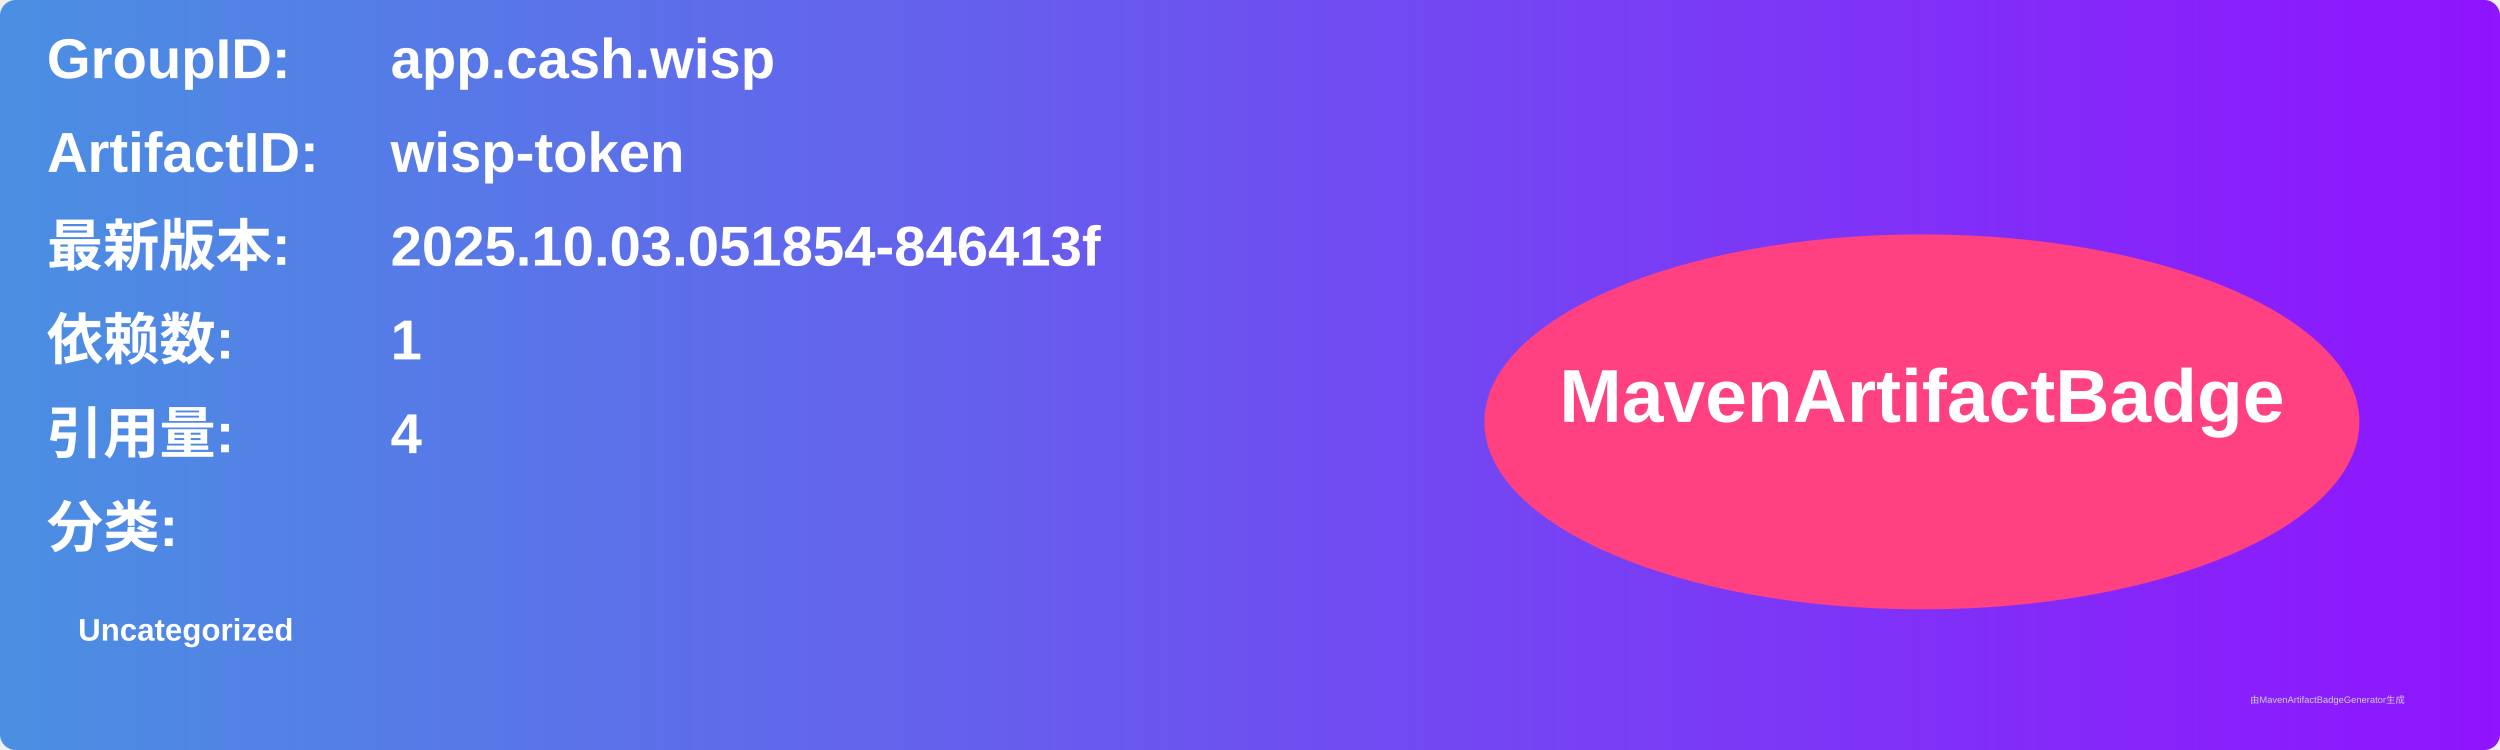
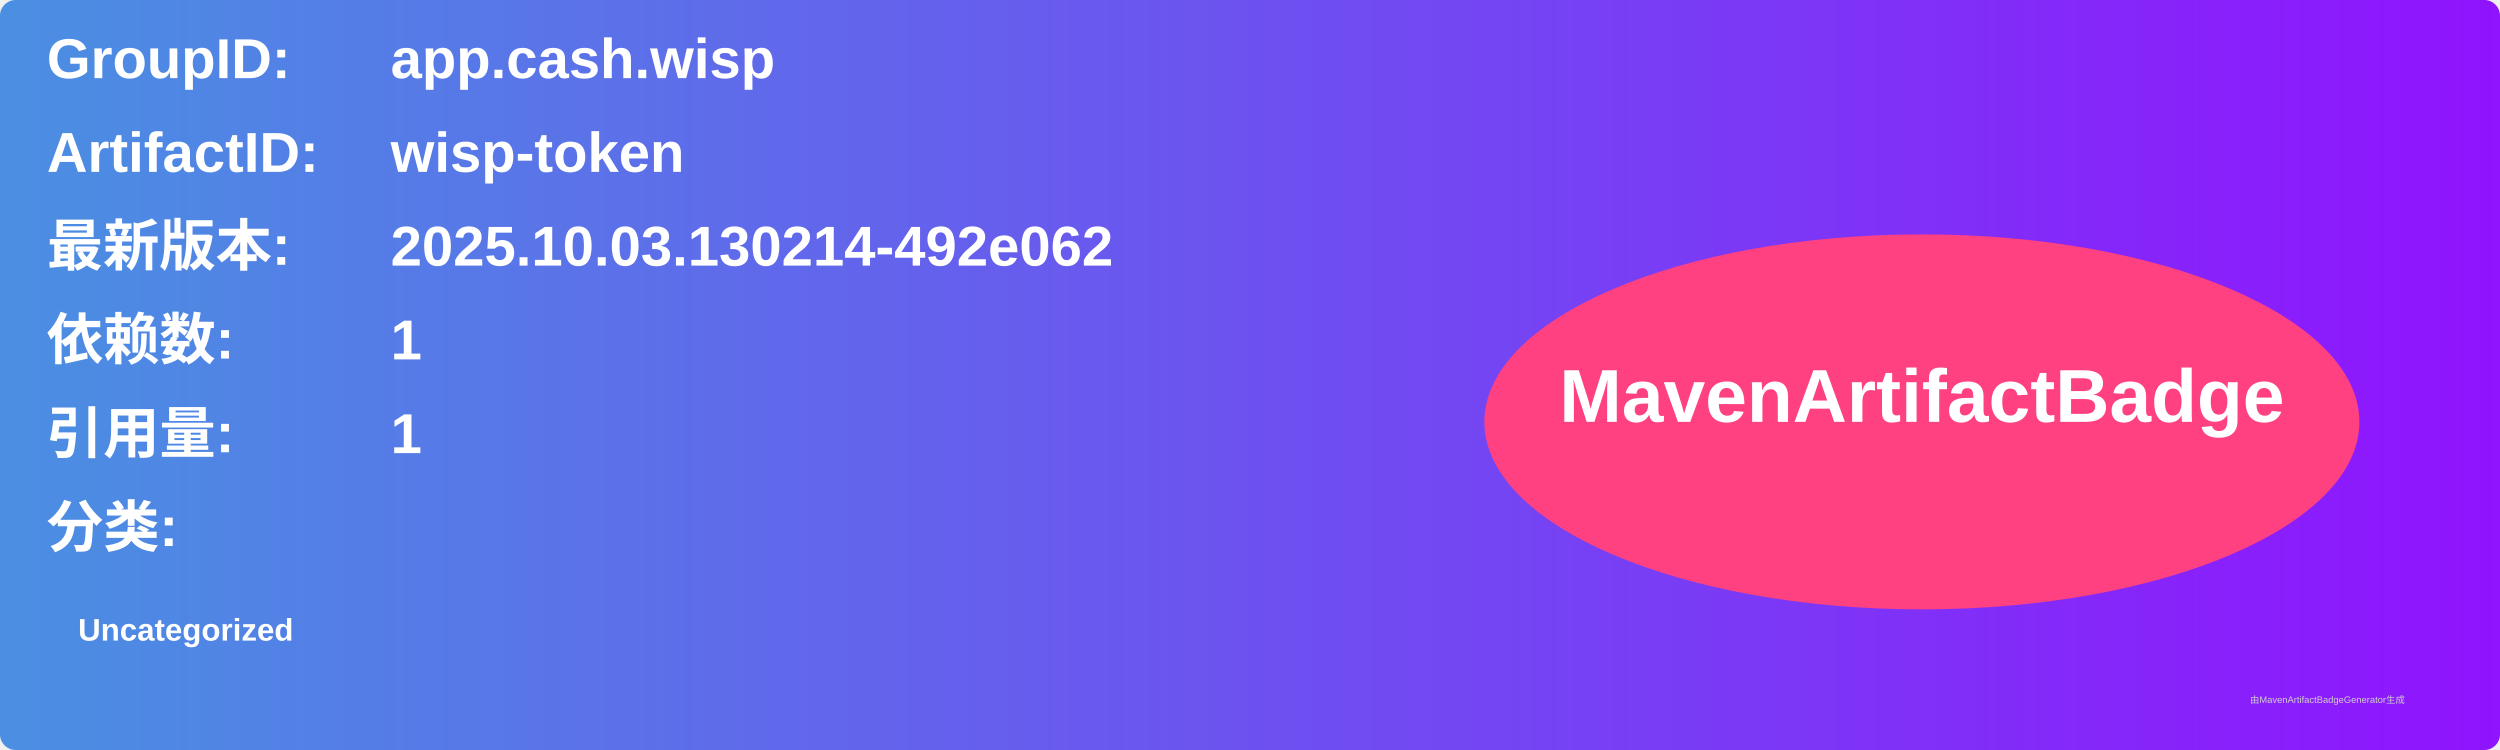
<svg xmlns="http://www.w3.org/2000/svg" width="800" height="240" viewBox="0 0 800 240">
  <linearGradient id="grad" x1="0%" y1="0%" x2="100%" y2="0%">
    <stop offset="0%" stop-color="#4a90e2" />
    <stop offset="100%" stop-color="#9013fe" />
  </linearGradient>
  <rect width="100%" height="100%" rx="5" ry="5" fill="url(#grad)" />
  <g transform="translate(15, 15)">
    <text x="0" y="10" font-family="Arial" font-size="18" fill="white" font-weight="bold" width="260">GroupID:</text>
    <text x="110" y="10" font-family="Arial" font-size="18" fill="white" font-weight="bold" width="460">app.cash.wisp</text>
    <text x="0" y="40" font-family="Arial" font-size="18" fill="white" font-weight="bold" width="260">ArtifactID:</text>
    <text x="110" y="40" font-family="Arial" font-size="18" fill="white" font-weight="bold" width="460">wisp-token</text>
    <text x="0" y="70" font-family="Arial" font-size="18" fill="white" font-weight="bold">最新版本:</text>
    <text x="110" y="70" font-family="Arial" font-size="18" fill="white" font-weight="bold">
-       <tspan font-weight="bold">2025.10.03.051854-846413f</tspan>
+       <tspan font-weight="bold">2025.10.03.130214-492e062</tspan>
    </text>
    <text x="0" y="100" font-family="Arial" font-size="18" fill="white" font-weight="bold">依赖数: </text>
    <text x="110" y="100" font-family="Arial" font-size="18" fill="white">
      <tspan font-weight="bold">1</tspan>
    </text>
    <text x="0" y="130" font-family="Arial" font-size="18" fill="white" font-weight="bold">引用量: </text>
    <text x="110" y="130" font-family="Arial" font-size="18" fill="white">
-       <tspan font-weight="bold">4</tspan>
+       <tspan font-weight="bold">1</tspan>
    </text>
    <text x="0" y="160" font-family="Arial" font-size="18" fill="white" font-weight="bold">分类:</text>
    <text x="10" y="190" font-family="Arial" font-size="10" fill="white">
      <tspan font-weight="bold">Uncategorized</tspan>
    </text>
    <ellipse cx="600" cy="120" rx="140" ry="60" fill="#ff4081" />
    <text x="600" y="120" text-anchor="middle" font-family="Arial" font-size="24" fill="white" font-weight="bold">MavenArtifactBadge</text>
  </g>
  <text x="720" y="225" font-family="Arial" font-size="3" fill="#d0d0d0">由MavenArtifactBadgeGenerator生成</text>
</svg>
